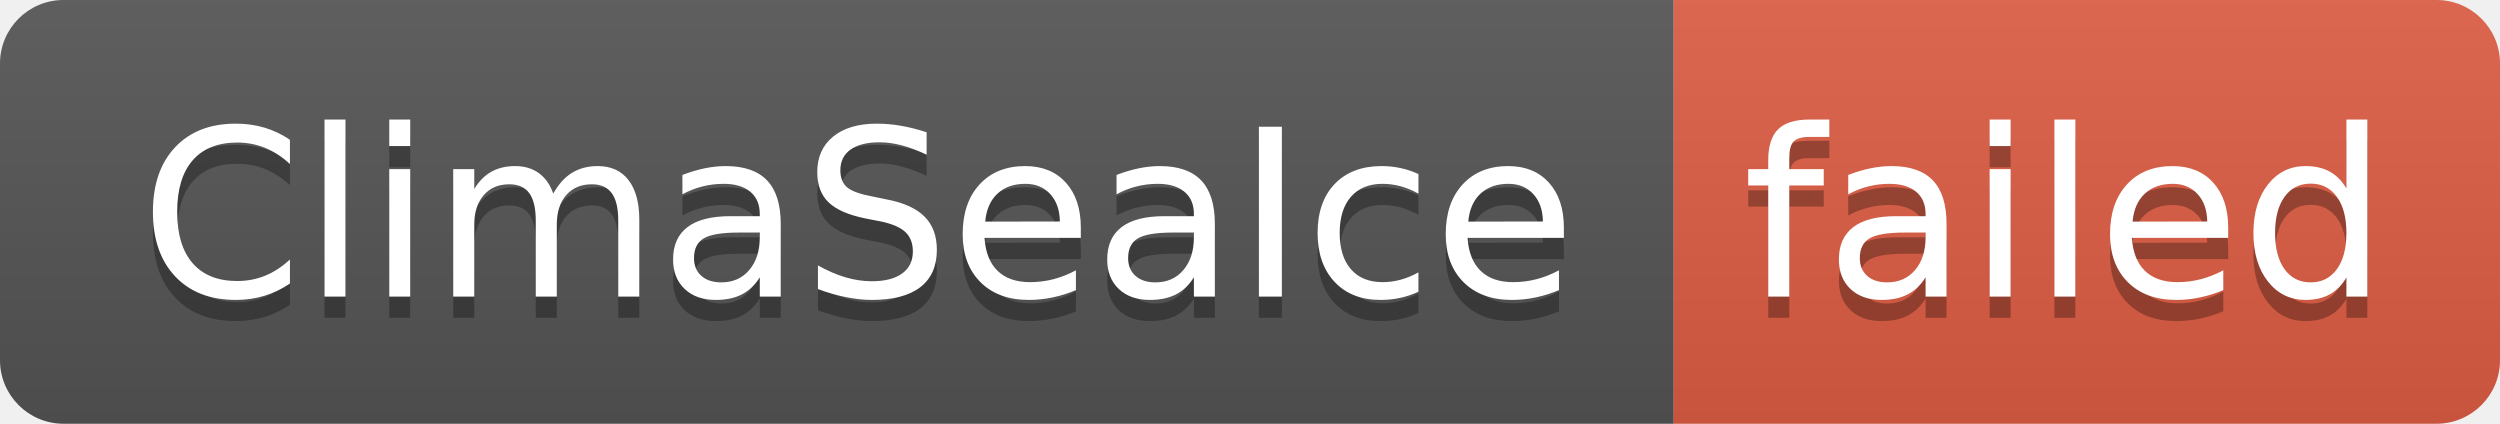
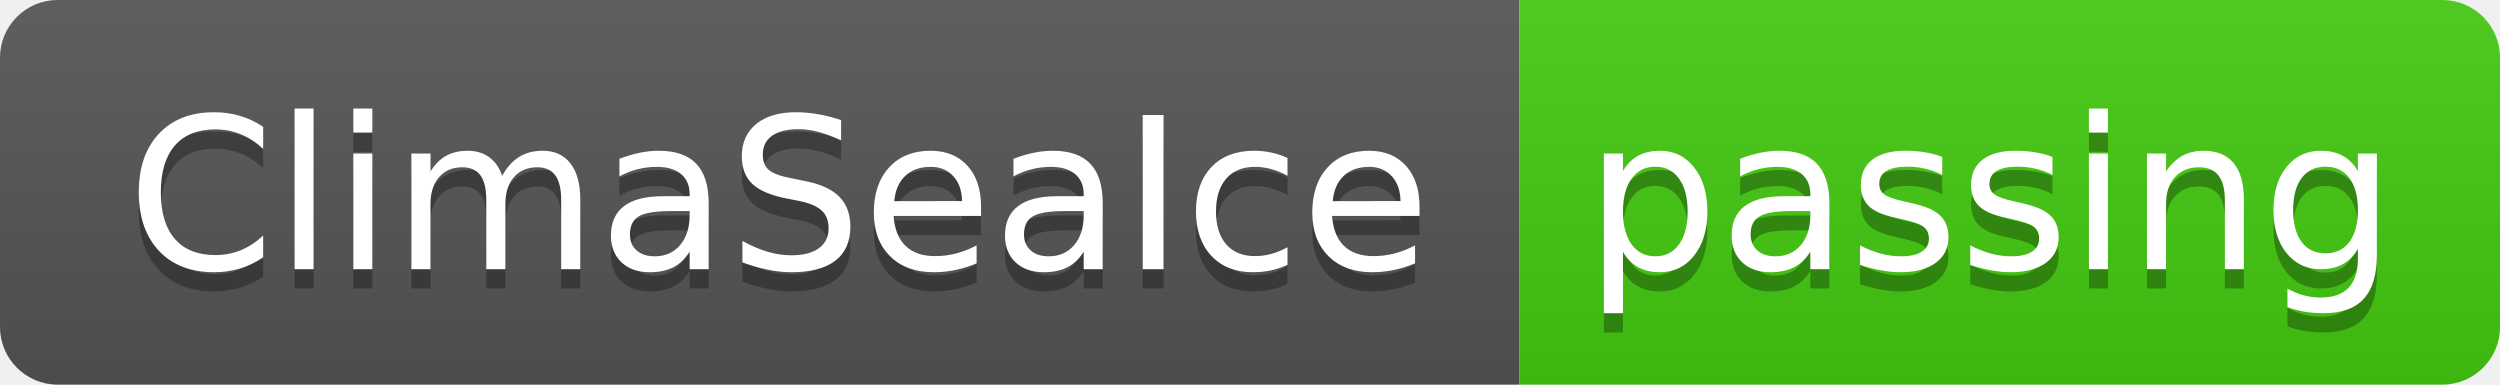
- <svg xmlns="http://www.w3.org/2000/svg" width="118" height="20" role="img" aria-label="ClimaSeaIce: failed">
+ <svg xmlns="http://www.w3.org/2000/svg" width="130" height="20" role="img" aria-label="ClimaSeaIce: passing">
  <linearGradient id="s" x2="0" y2="100%">
    <stop offset="0" stop-color="#bbb" stop-opacity=".1" />
    <stop offset="1" stop-opacity=".1" />
  </linearGradient>
  <clipPath id="r">
-     <rect width="118" height="20" rx="3" fill="#fff" />
+     <rect width="130" height="20" rx="3" fill="#fff" />
  </clipPath>
  <g clip-path="url(#r)">
    <rect width="79" height="20" fill="#555" />
-     <rect x="79" width="39" height="20" fill="#e05d44" />
-     <rect width="118" height="20" fill="url(#s)" />
+     <rect x="79" width="51" height="20" fill="#4c1" />
+     <rect width="130" height="20" fill="url(#s)" />
  </g>
  <g fill="#fff" text-anchor="middle" font-family="Verdana,Geneva,DejaVu Sans,sans-serif" text-rendering="geometricPrecision" font-size="110">
    <text aria-hidden="true" x="405" y="150" fill="#010101" fill-opacity=".3" transform="scale(.1)" textLength="690">ClimaSeaIce</text>
    <text x="405" y="140" transform="scale(.1)" fill="#fff" textLength="690">ClimaSeaIce</text>
-     <text aria-hidden="true" x="975" y="150" fill="#010101" fill-opacity=".3" transform="scale(.1)" textLength="290">failed</text>
-     <text x="975" y="140" transform="scale(.1)" fill="#fff" textLength="290">failed</text>
+     <text aria-hidden="true" x="1035" y="150" fill="#010101" fill-opacity=".3" transform="scale(.1)" textLength="410">passing</text>
+     <text x="1035" y="140" transform="scale(.1)" fill="#fff" textLength="410">passing</text>
  </g>
</svg>
